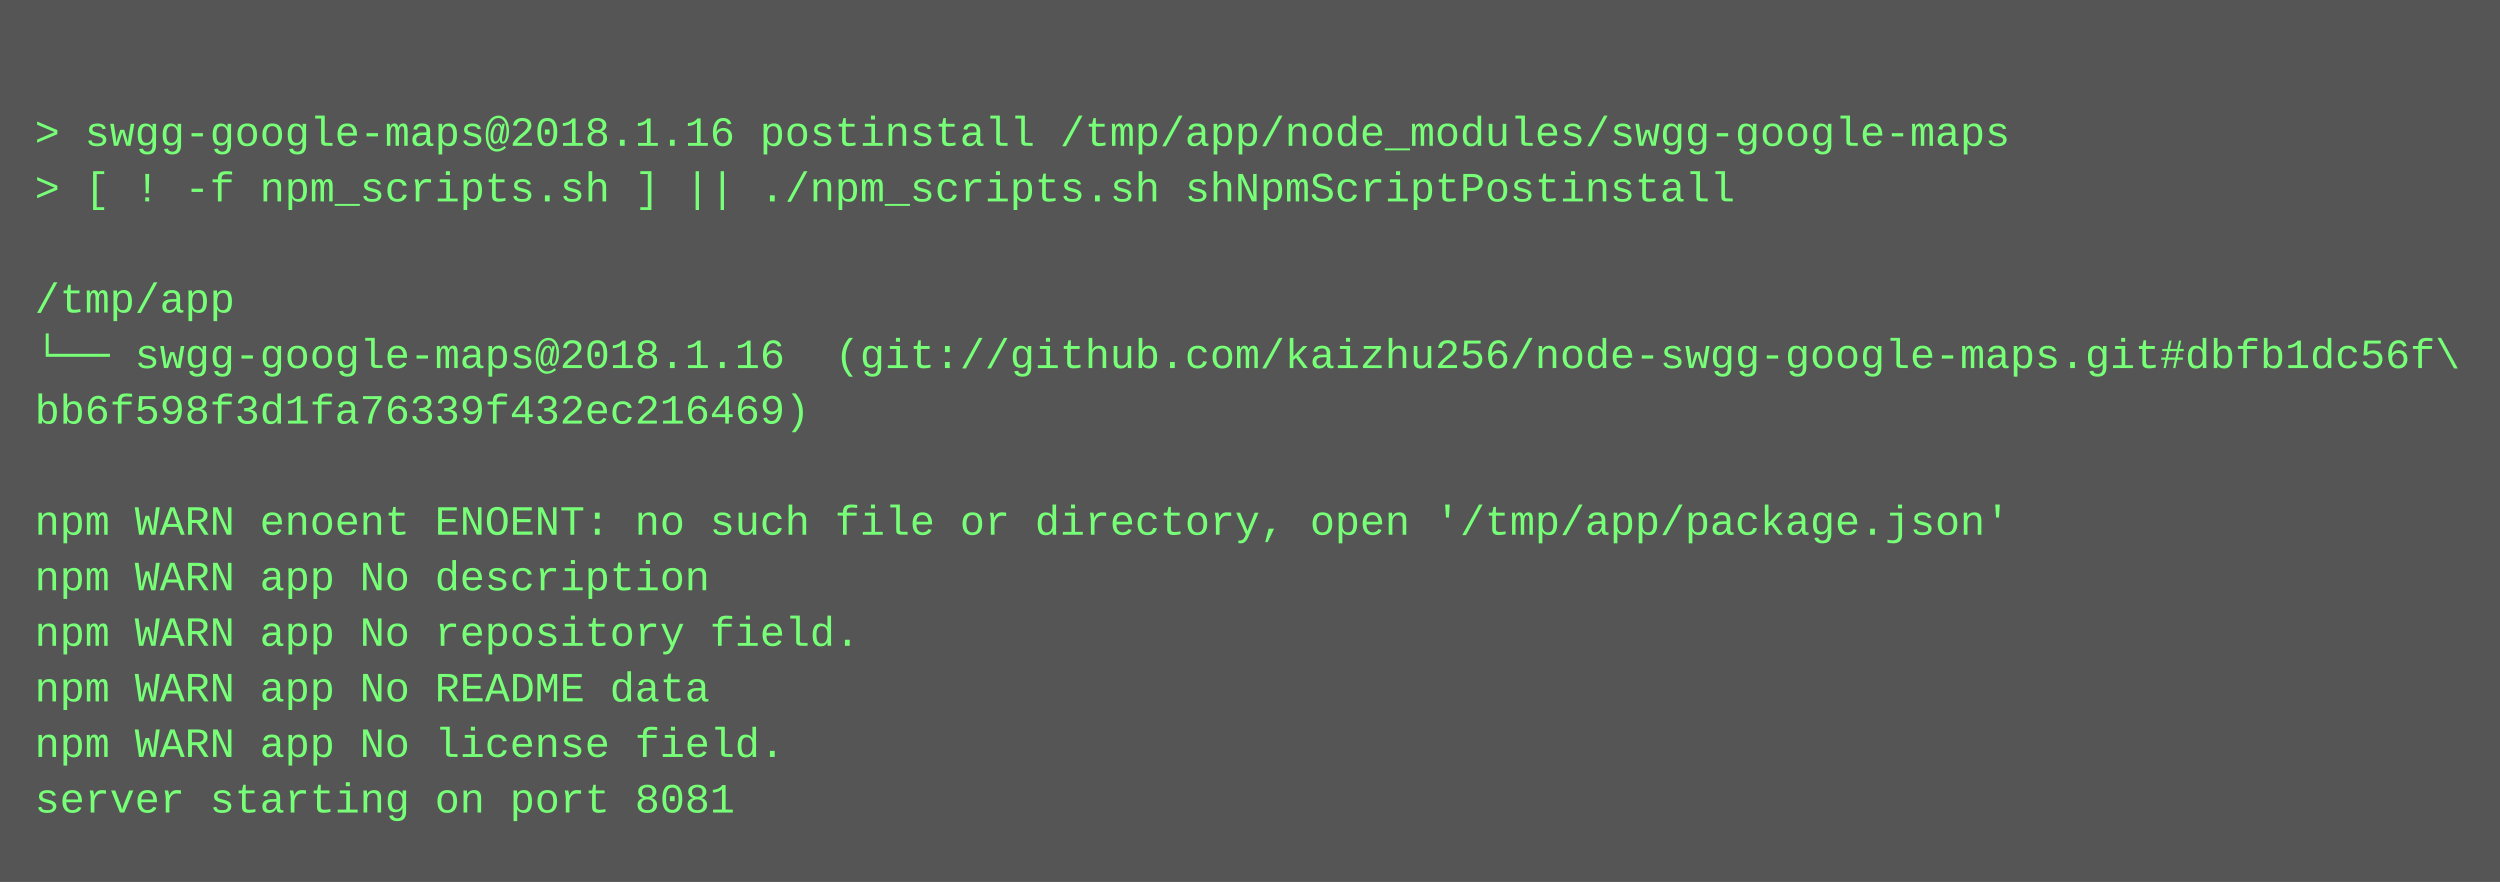
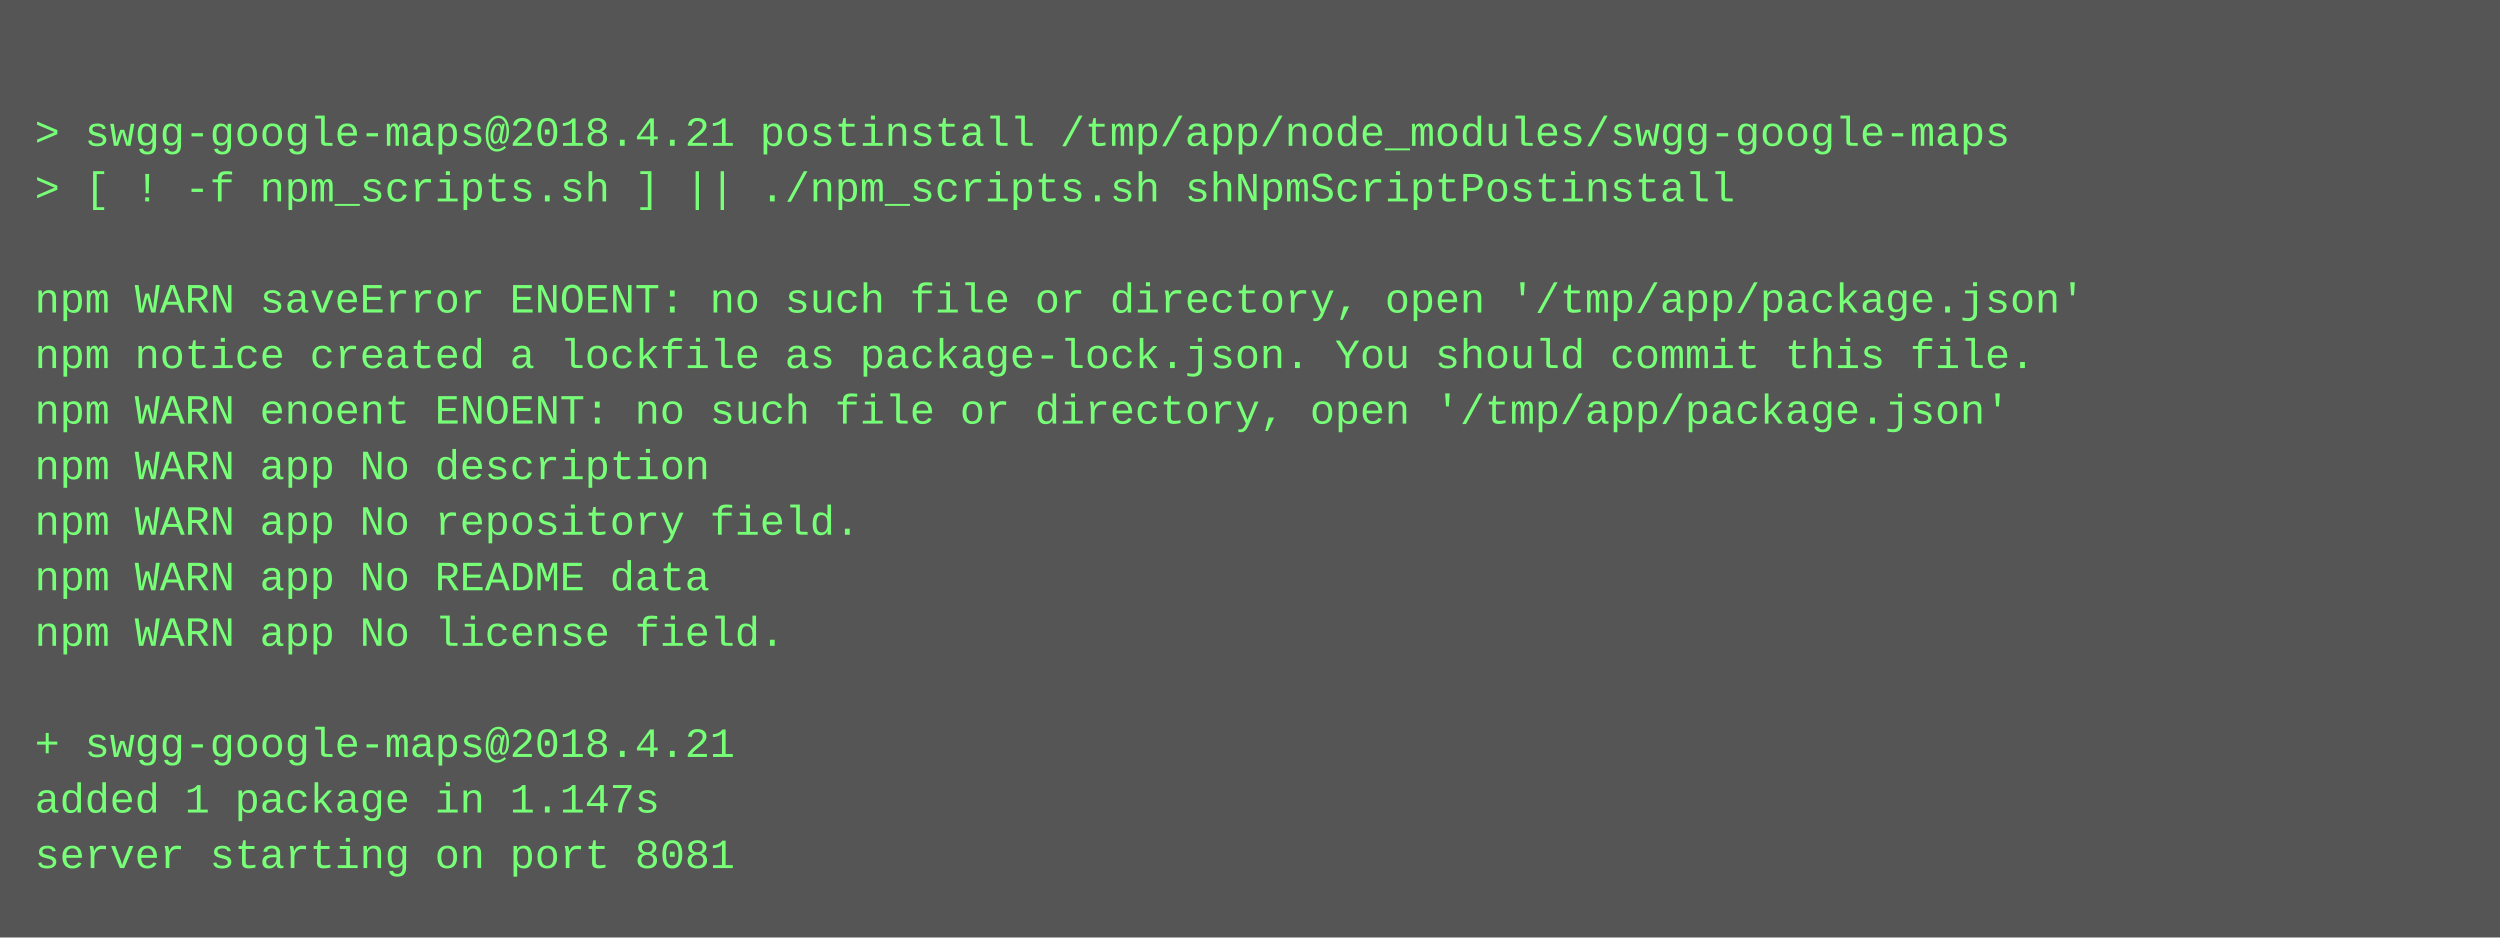
- <svg xmlns="http://www.w3.org/2000/svg" height="254" width="720">
-   <rect height="254" fill="#555" width="720" />
+ <svg xmlns="http://www.w3.org/2000/svg" height="270" width="720">
+   <rect height="270" fill="#555" width="720" />
  <text fill="#7f7" font-family="Courier New" font-size="12" xml:space="preserve">
    <tspan x="10" y="26" />
-     <tspan x="10" y="42">&gt; swgg-google-maps@2018.1.16 postinstall /tmp/app/node_modules/swgg-google-maps</tspan>
+     <tspan x="10" y="42">&gt; swgg-google-maps@2018.4.21 postinstall /tmp/app/node_modules/swgg-google-maps</tspan>
    <tspan x="10" y="58">&gt; [ ! -f npm_scripts.sh ] || ./npm_scripts.sh shNpmScriptPostinstall</tspan>
    <tspan x="10" y="74" />
-     <tspan x="10" y="90">/tmp/app</tspan>
-     <tspan x="10" y="106">└── swgg-google-maps@2018.1.16  (git://github.com/kaizhu256/node-swgg-google-maps.git#dbfb1dc56f\</tspan>
-     <tspan x="10" y="122">bb6f598f3d1fa76339f432ec216469)</tspan>
-     <tspan x="10" y="138" />
-     <tspan x="10" y="154">npm WARN enoent ENOENT: no such file or directory, open '/tmp/app/package.json'</tspan>
-     <tspan x="10" y="170">npm WARN app No description</tspan>
-     <tspan x="10" y="186">npm WARN app No repository field.</tspan>
-     <tspan x="10" y="202">npm WARN app No README data</tspan>
-     <tspan x="10" y="218">npm WARN app No license field.</tspan>
-     <tspan x="10" y="234">server starting on port 8081</tspan>
+     <tspan x="10" y="90">npm WARN saveError ENOENT: no such file or directory, open '/tmp/app/package.json'</tspan>
+     <tspan x="10" y="106">npm notice created a lockfile as package-lock.json. You should commit this file.</tspan>
+     <tspan x="10" y="122">npm WARN enoent ENOENT: no such file or directory, open '/tmp/app/package.json'</tspan>
+     <tspan x="10" y="138">npm WARN app No description</tspan>
+     <tspan x="10" y="154">npm WARN app No repository field.</tspan>
+     <tspan x="10" y="170">npm WARN app No README data</tspan>
+     <tspan x="10" y="186">npm WARN app No license field.</tspan>
+     <tspan x="10" y="202" />
+     <tspan x="10" y="218">+ swgg-google-maps@2018.4.21</tspan>
+     <tspan x="10" y="234">added 1 package in 1.147s</tspan>
+     <tspan x="10" y="250">server starting on port 8081</tspan>
  </text>
</svg>
